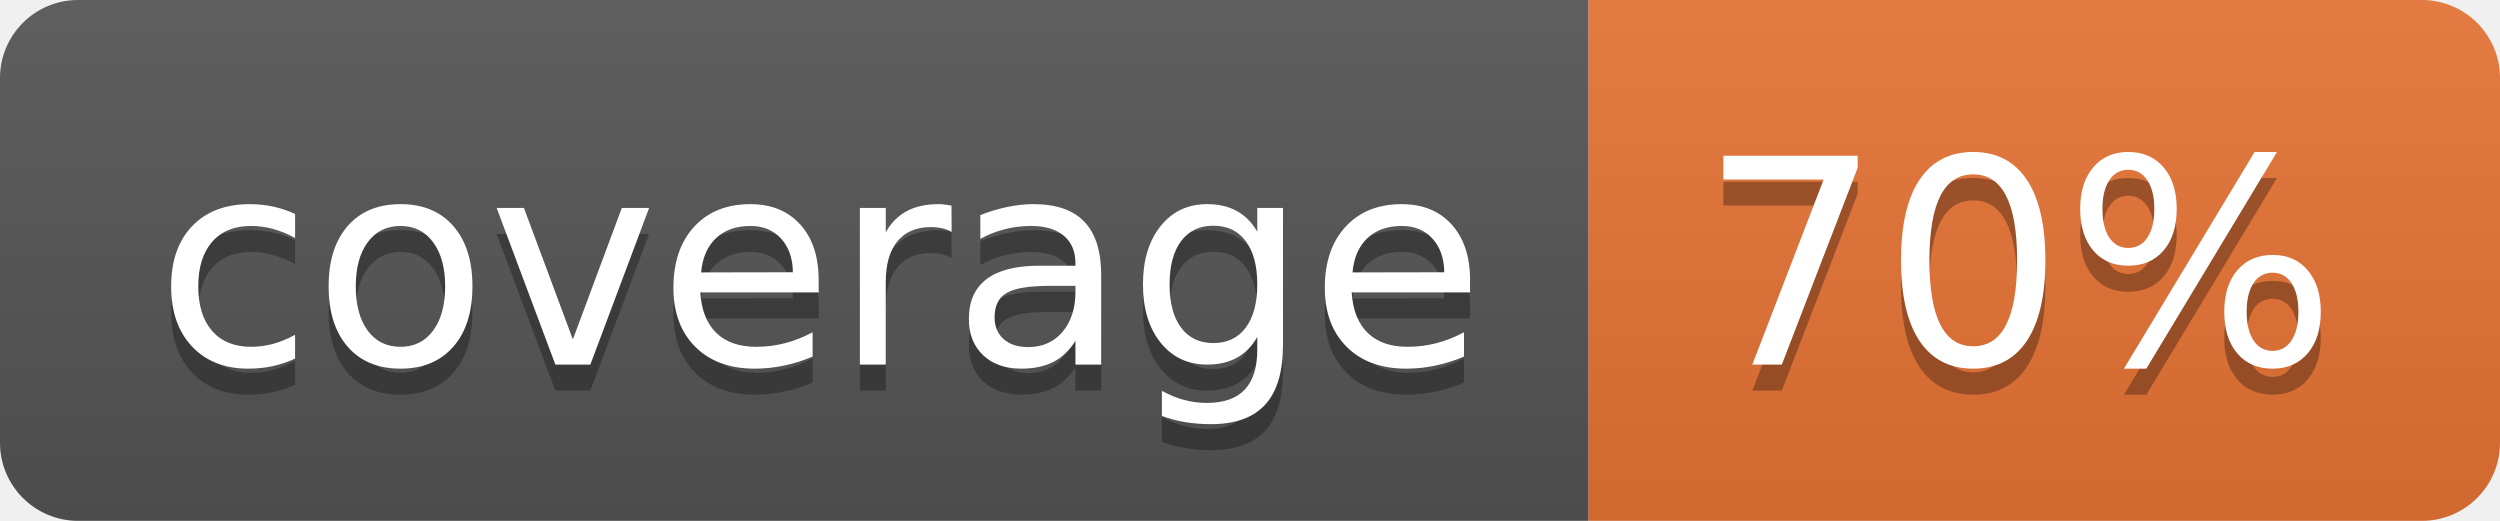
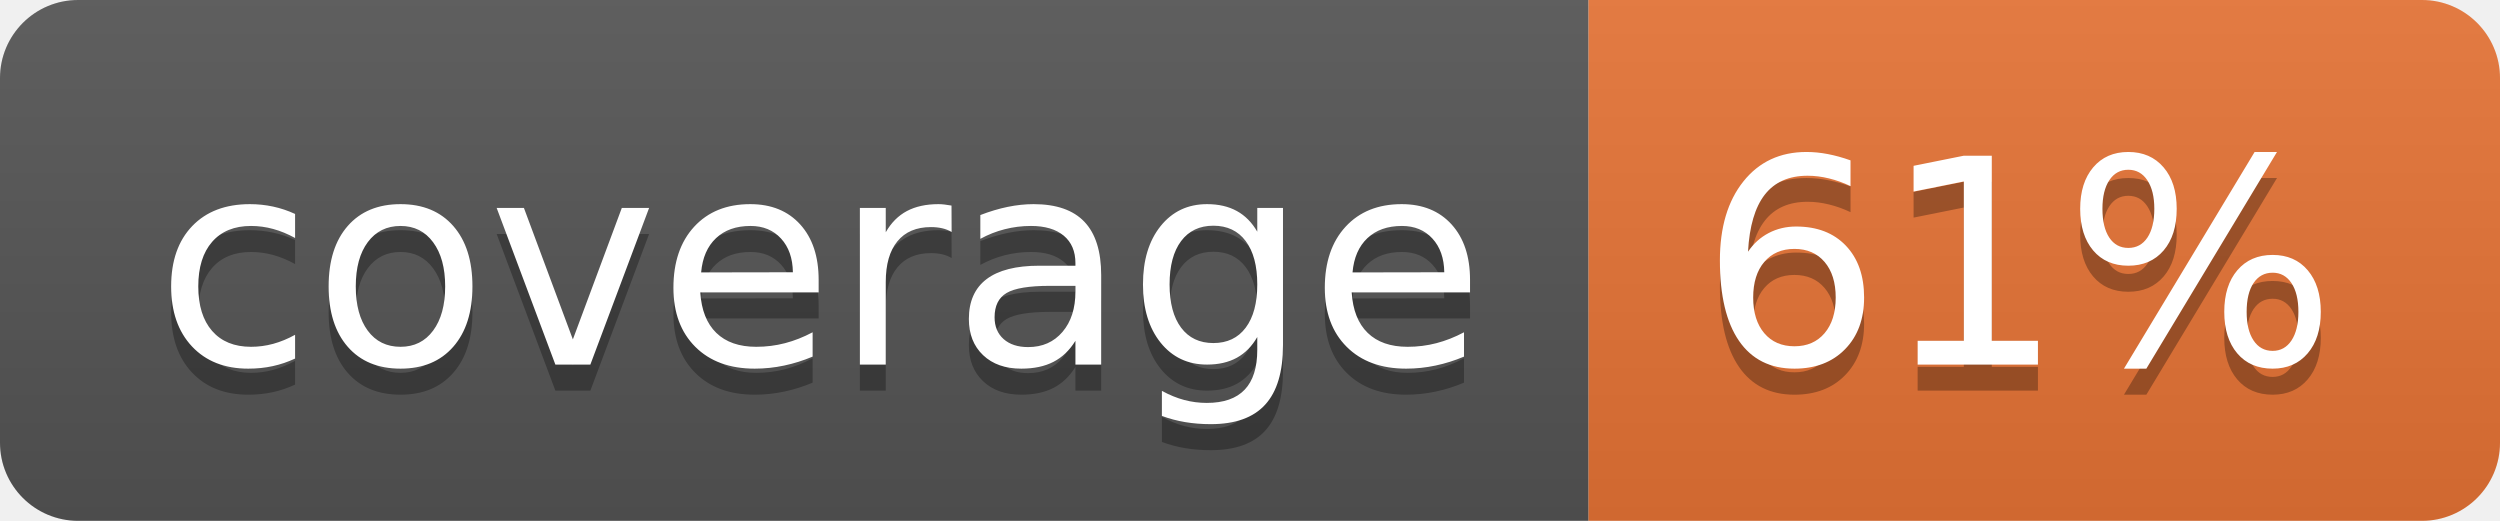
<svg xmlns="http://www.w3.org/2000/svg" width="96" height="20">
  <linearGradient id="b" x2="0" y2="100%">
    <stop offset="0" stop-color="#bbb" stop-opacity=".1" />
    <stop offset="1" stop-opacity=".1" />
  </linearGradient>
  <clipPath id="a">
    <rect width="96" height="20" rx="3" fill="#fff" />
  </clipPath>
  <g clip-path="url(#a)">
    <path fill="#555" d="M0 0h61v20H0z" />
    <path fill="#E87435" d="M61 0h35v20H61z" />
    <path fill="url(#b)" d="M0 0h96v20H0z" />
  </g>
  <g fill="#fff" text-anchor="middle" font-family="DejaVu Sans,Verdana,Geneva,sans-serif" font-size="110">
    <text x="315" y="150" fill="#010101" fill-opacity=".3" transform="scale(.1)" textLength="510">coverage</text>
    <text x="315" y="140" transform="scale(.1)" textLength="510">coverage</text>
-     <text x="775" y="150" fill="#010101" fill-opacity=".3" transform="scale(.1)" textLength="250">70%</text>
-     <text x="775" y="140" transform="scale(.1)" textLength="250">70%</text>
+     <text x="775" y="150" fill="#010101" fill-opacity=".3" transform="scale(.1)" textLength="250">61%</text>
+     <text x="775" y="140" transform="scale(.1)" textLength="250">61%</text>
  </g>
</svg>
